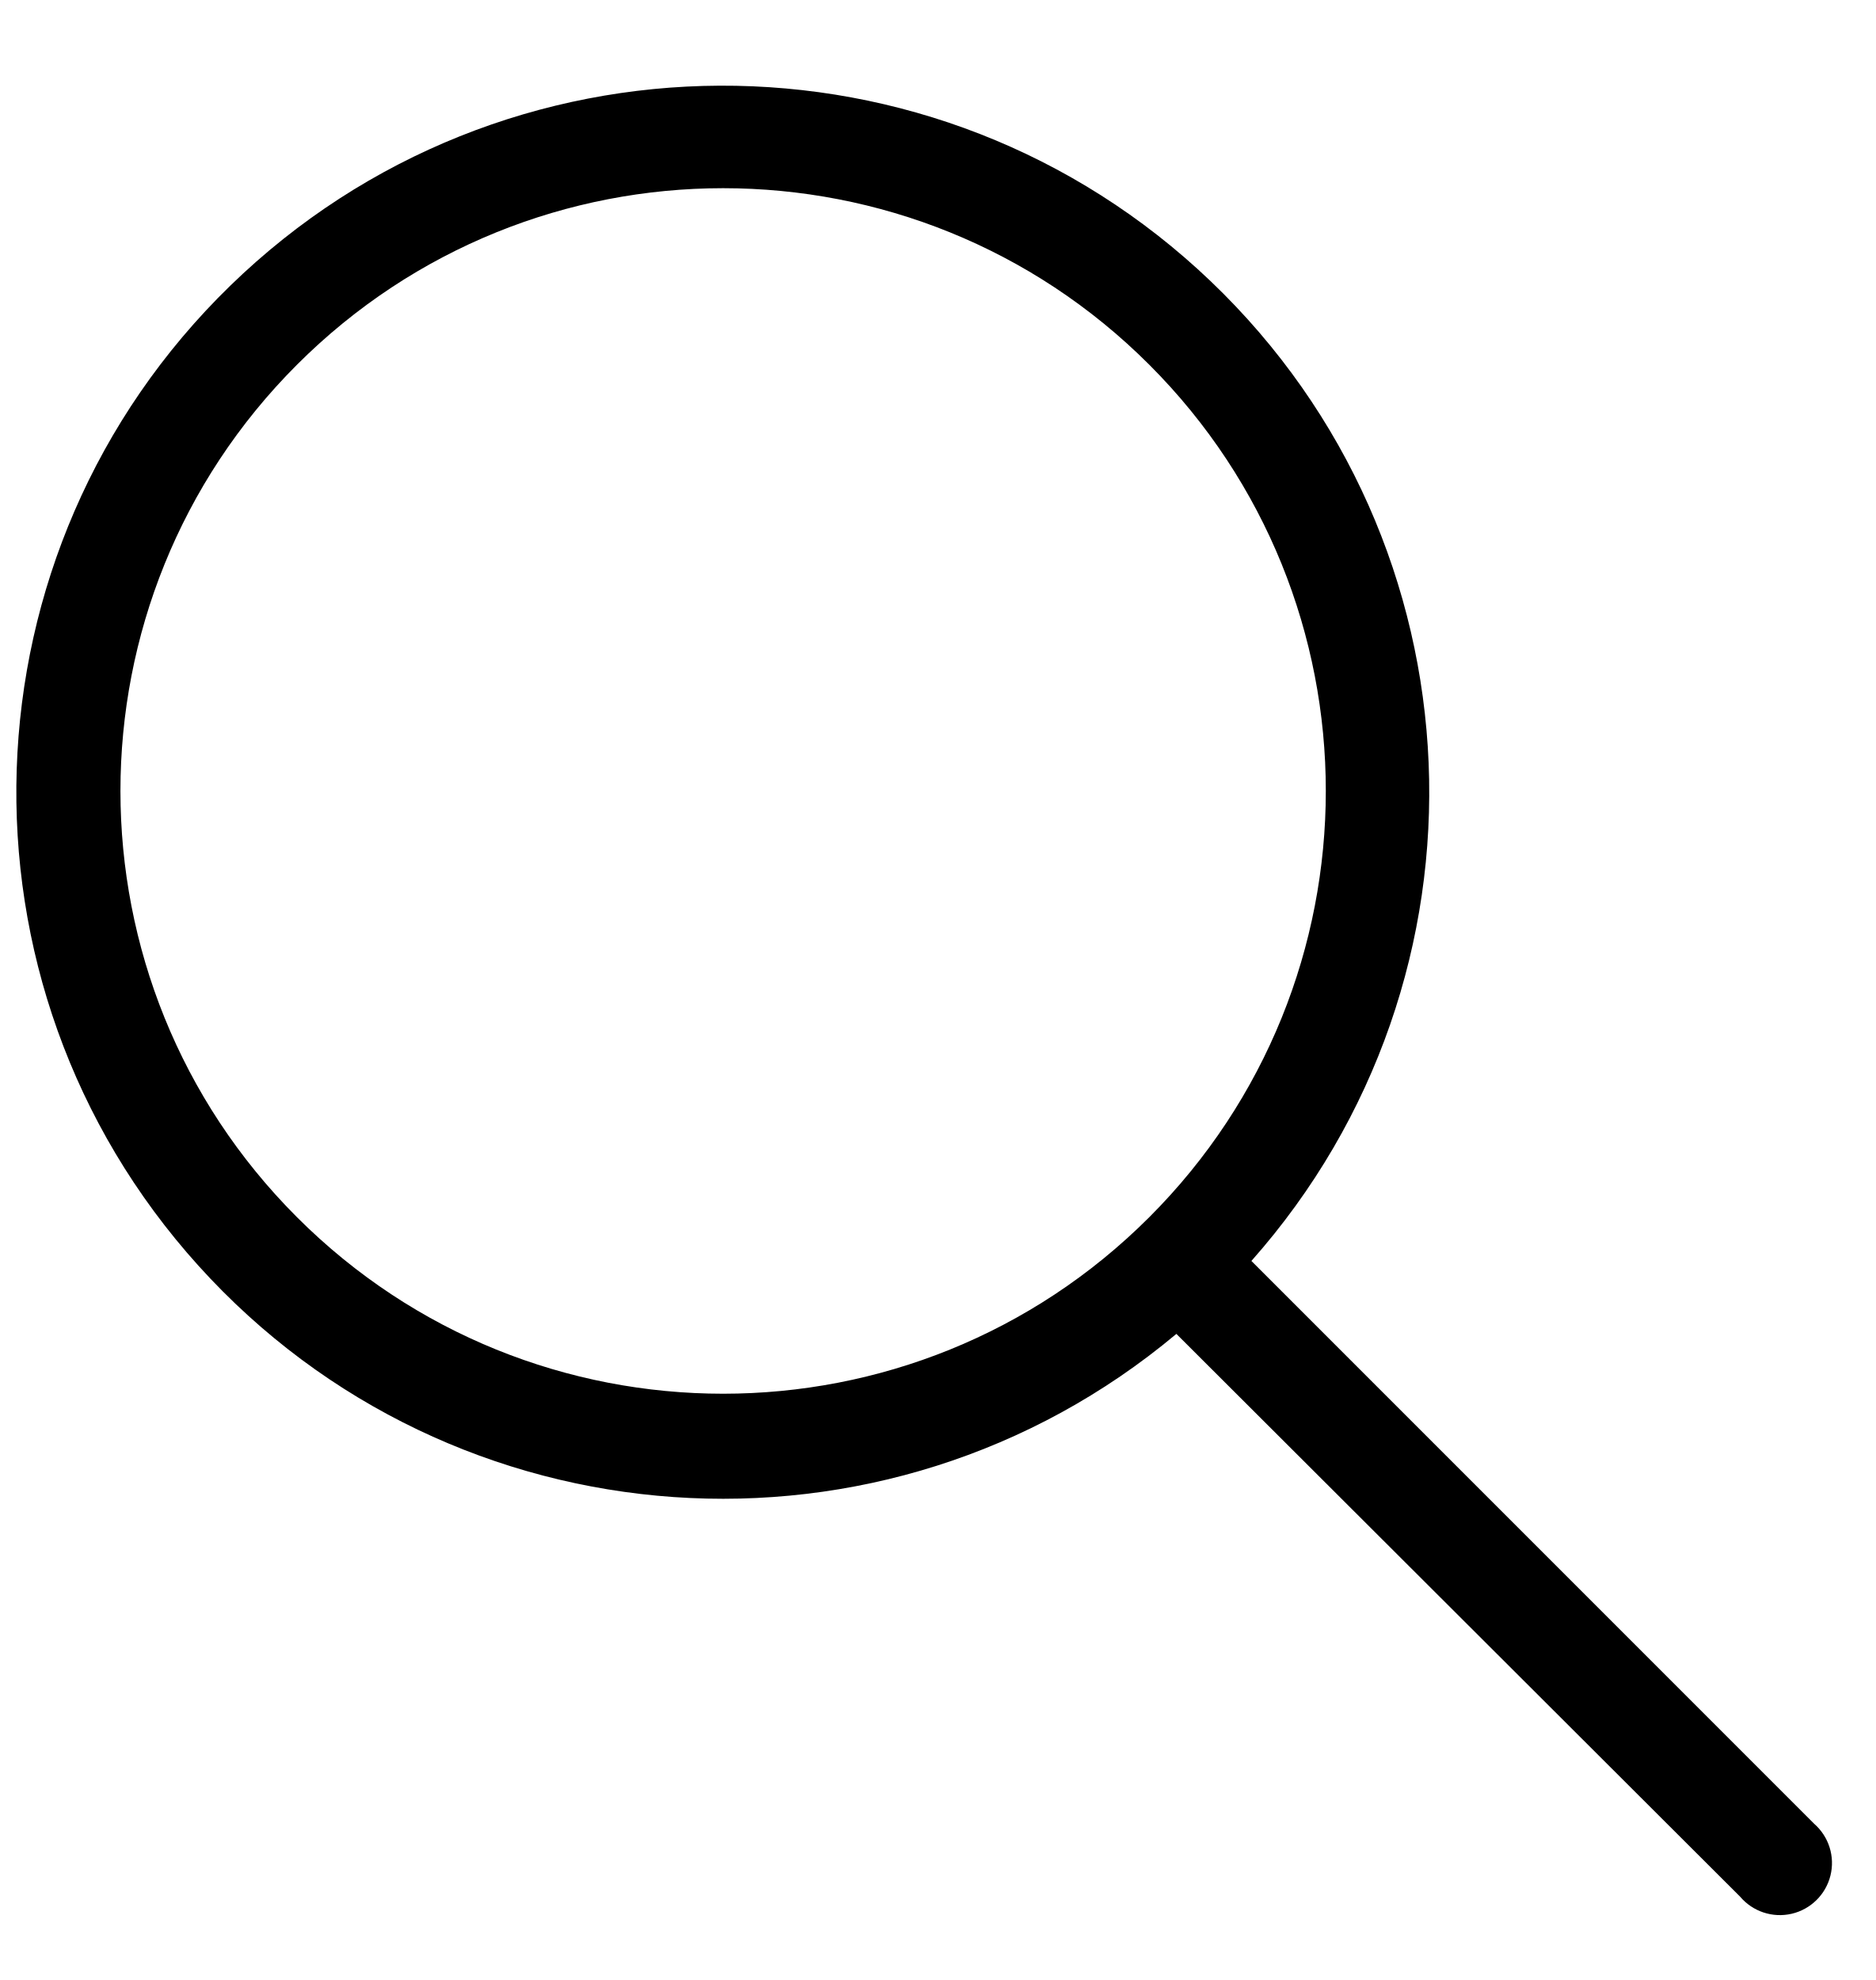
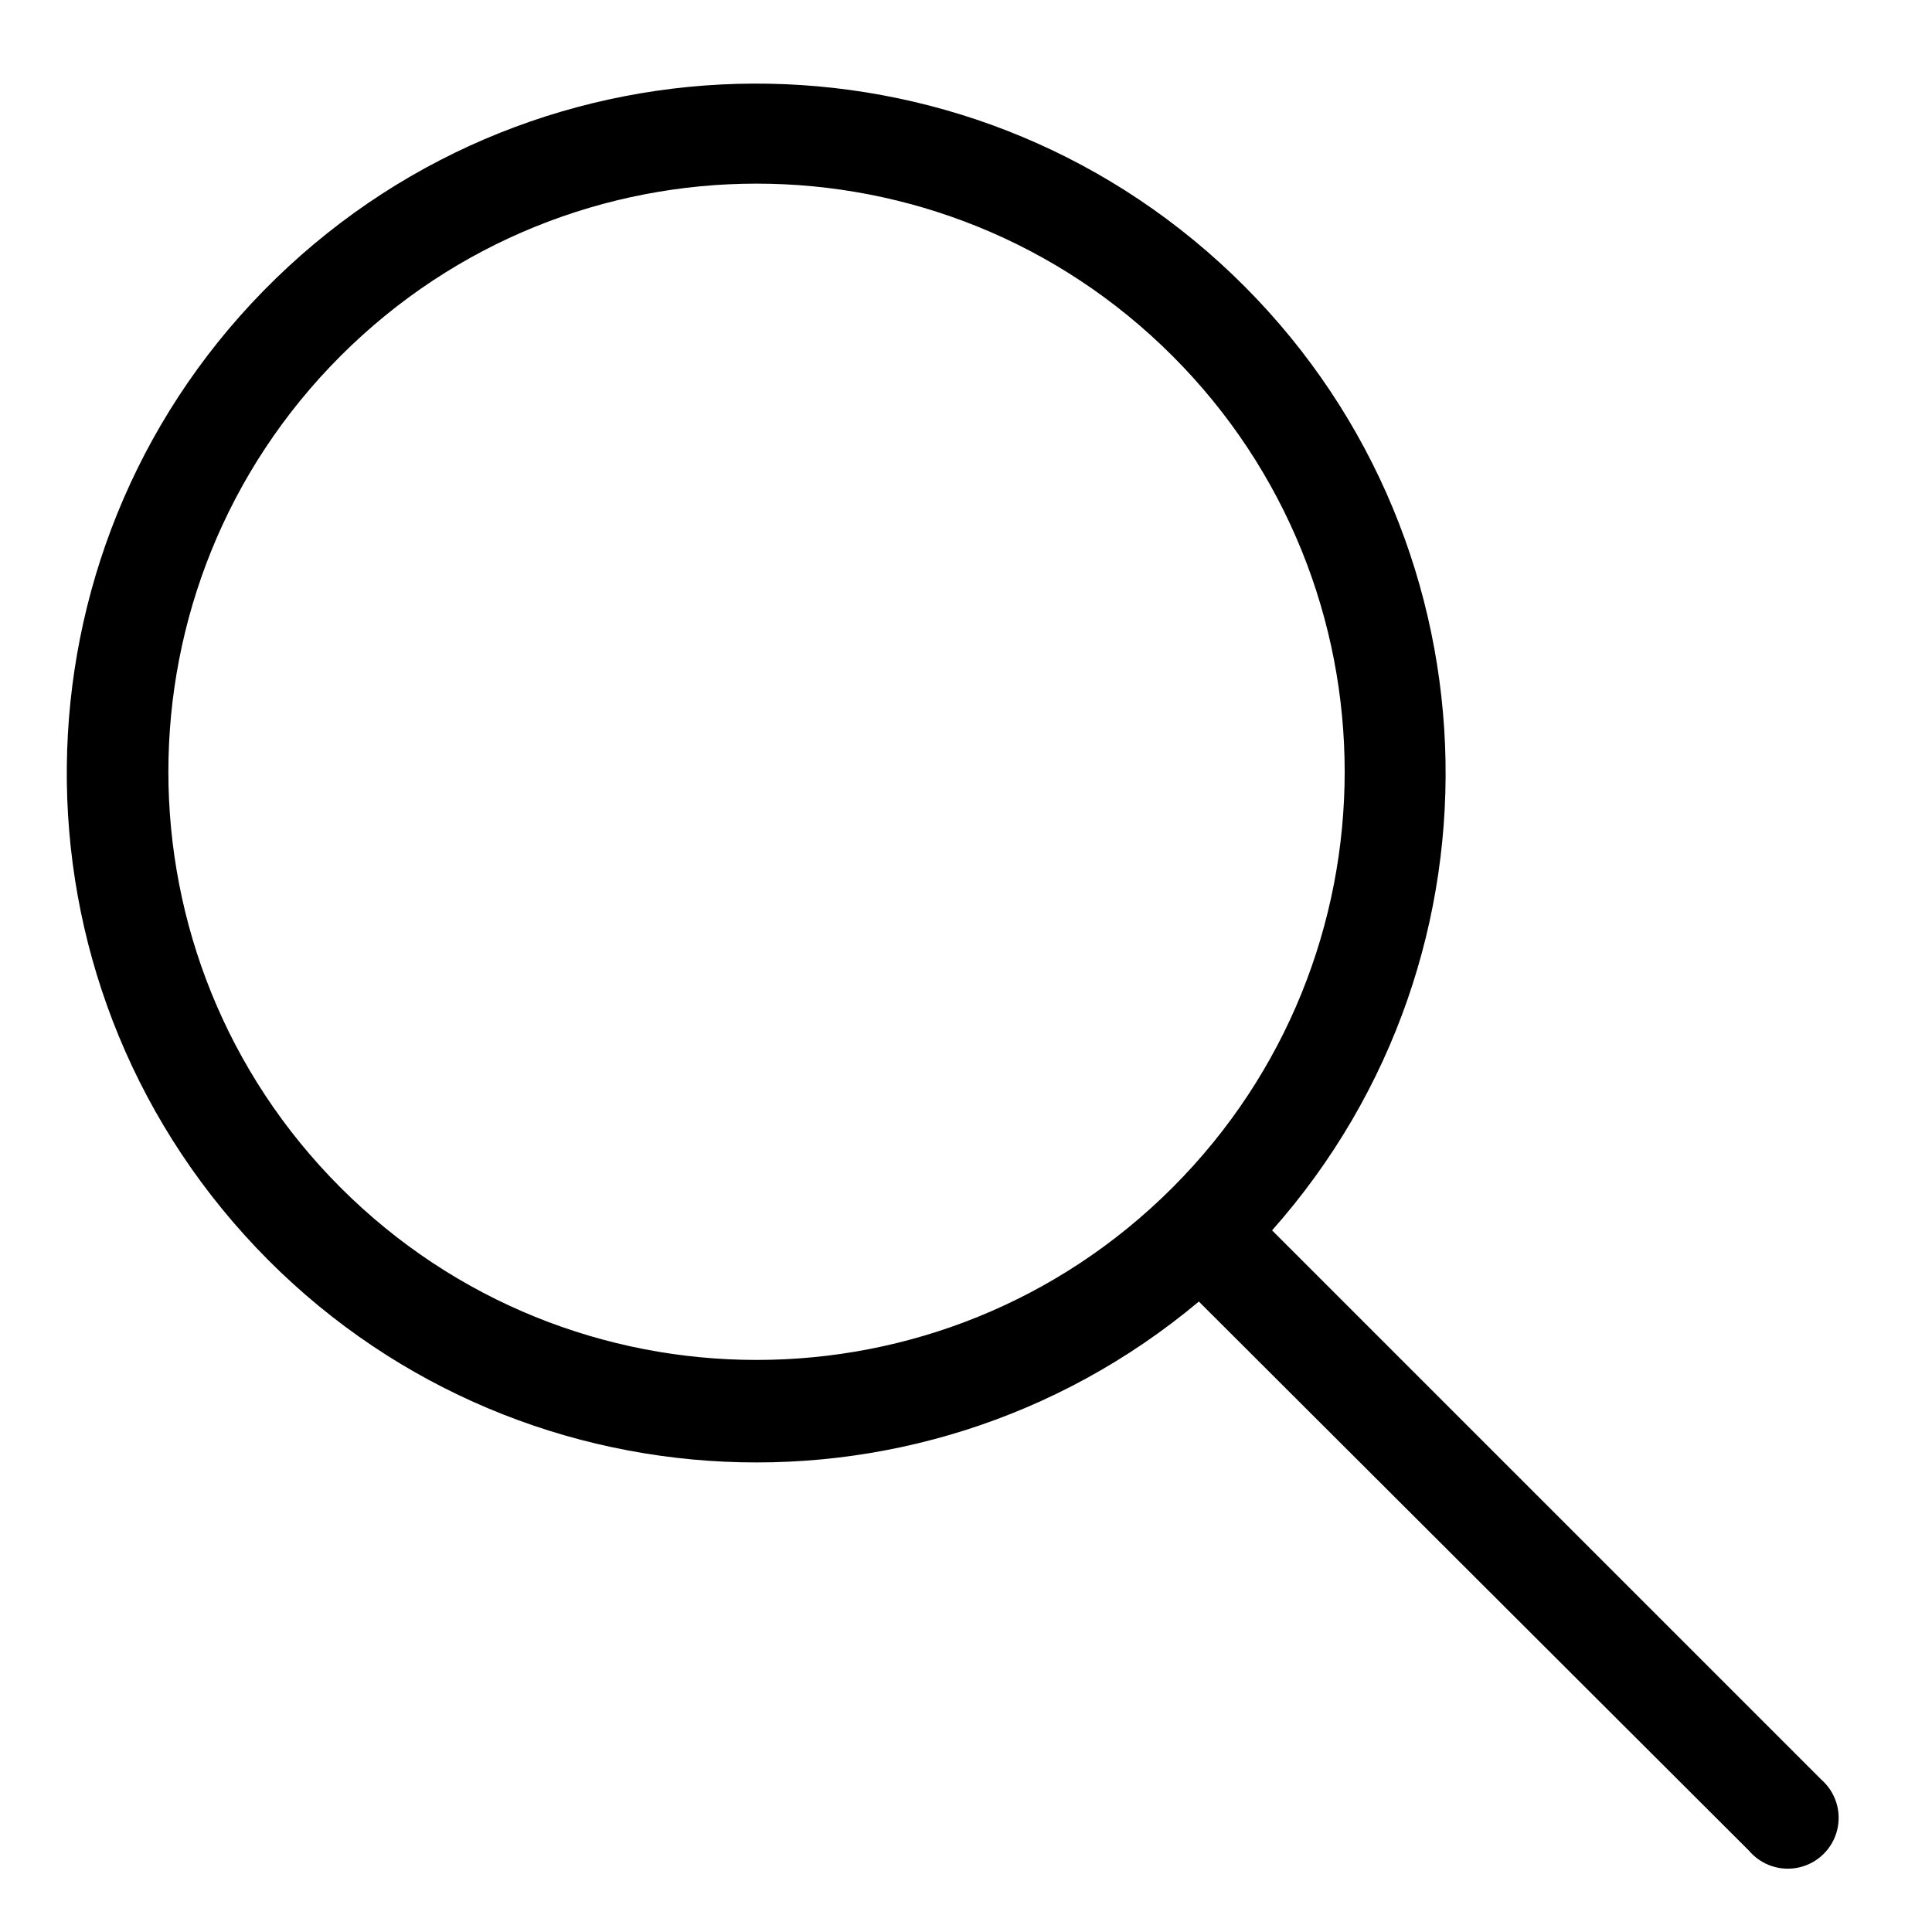
- <svg fill="none" class="icon icon-search" viewBox="0 0 18 19">
-   <path fill="currentColor" fill-rule="evenodd" d="M11.03 11.68A5.784 5.784 0 1 1 2.85 3.5a5.784 5.784 0 0 1 8.18 8.18m.26 1.12a6.78 6.78 0 1 1 .72-.7l5.4 5.4a.5.5 0 1 1-.71.7z" clip-rule="evenodd" />
+ <svg fill="none" class="icon icon-search" viewBox="0 0 18 19" width="20" height="20">
+   <path fill="#000" fill-rule="evenodd" d="M11.03 11.68A5.784 5.784 0 1 1 2.85 3.5a5.784 5.784 0 0 1 8.18 8.18m.26 1.12a6.78 6.78 0 1 1 .72-.7l5.4 5.4a.5.5 0 1 1-.71.7z" clip-rule="evenodd" />
</svg>
